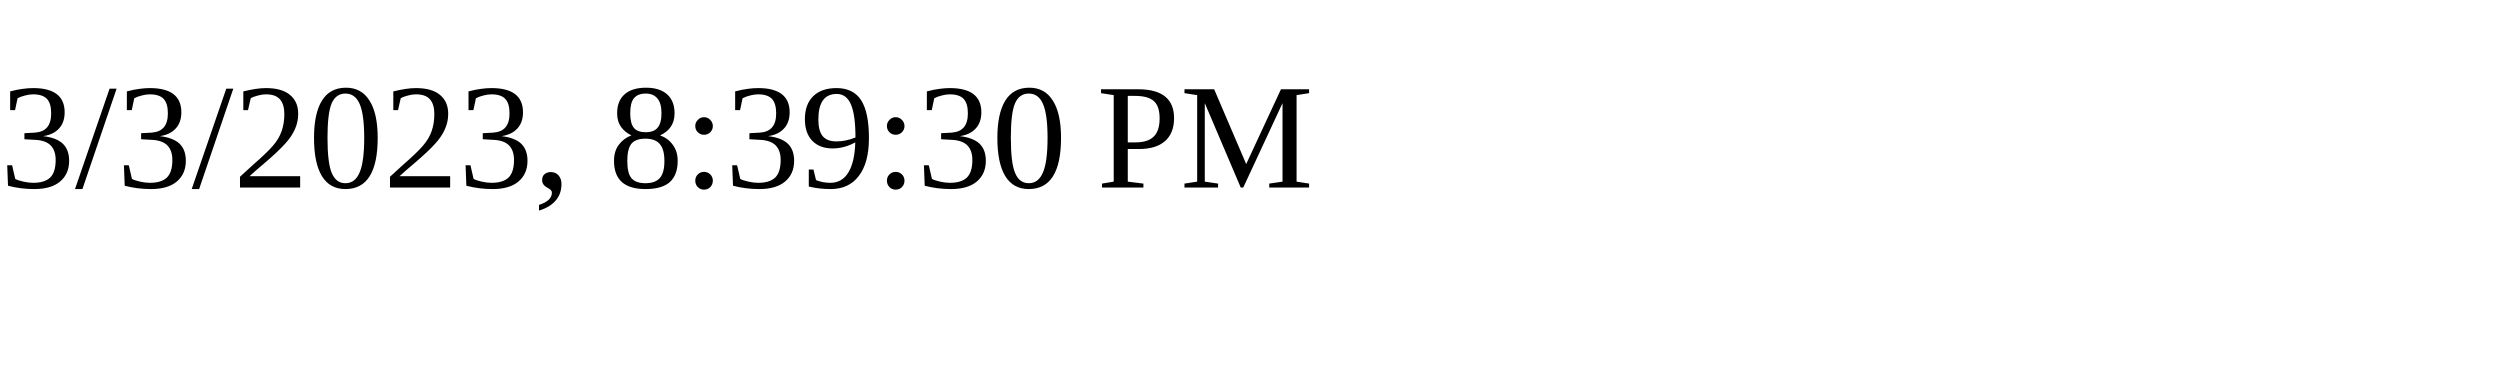
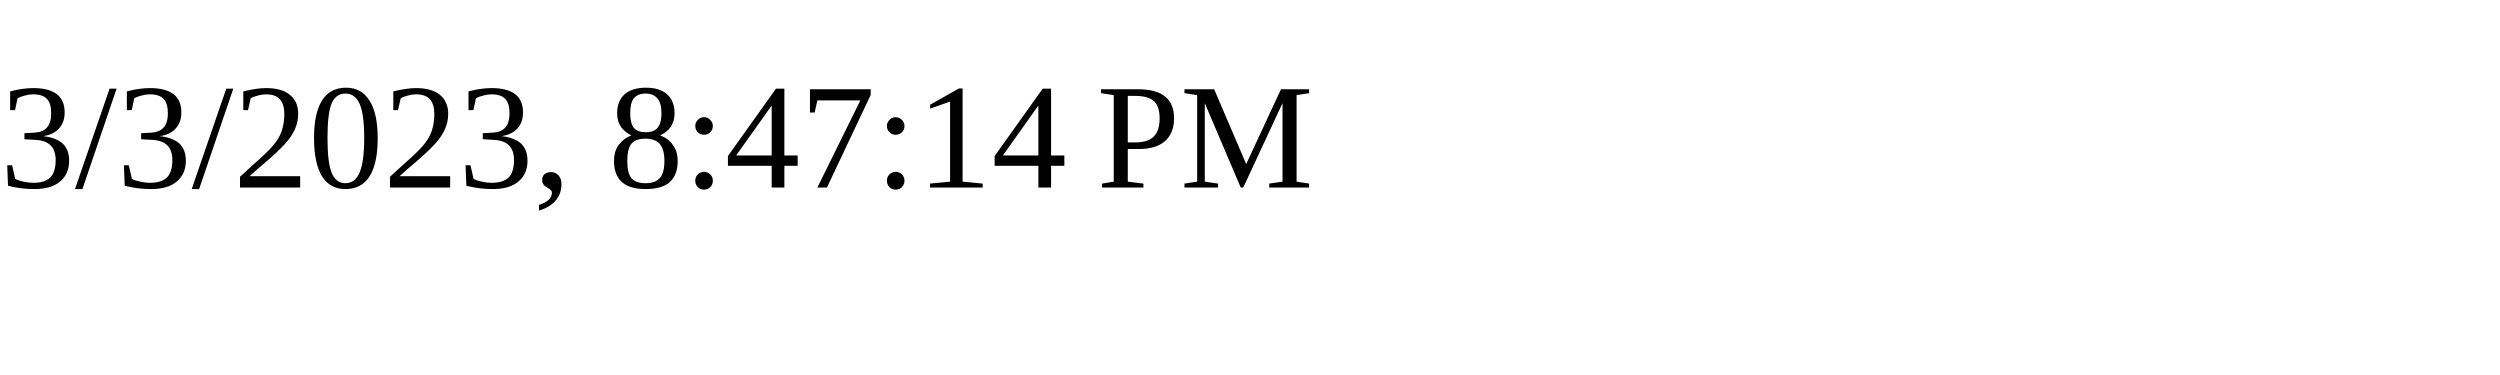
<svg xmlns="http://www.w3.org/2000/svg" height="30" width="200">
-   <text x="0" y="15">3/3/2023, 8:39:30 PM</text>
+   <text x="0" y="15">3/3/2023, 8:47:14 PM</text>
</svg>
